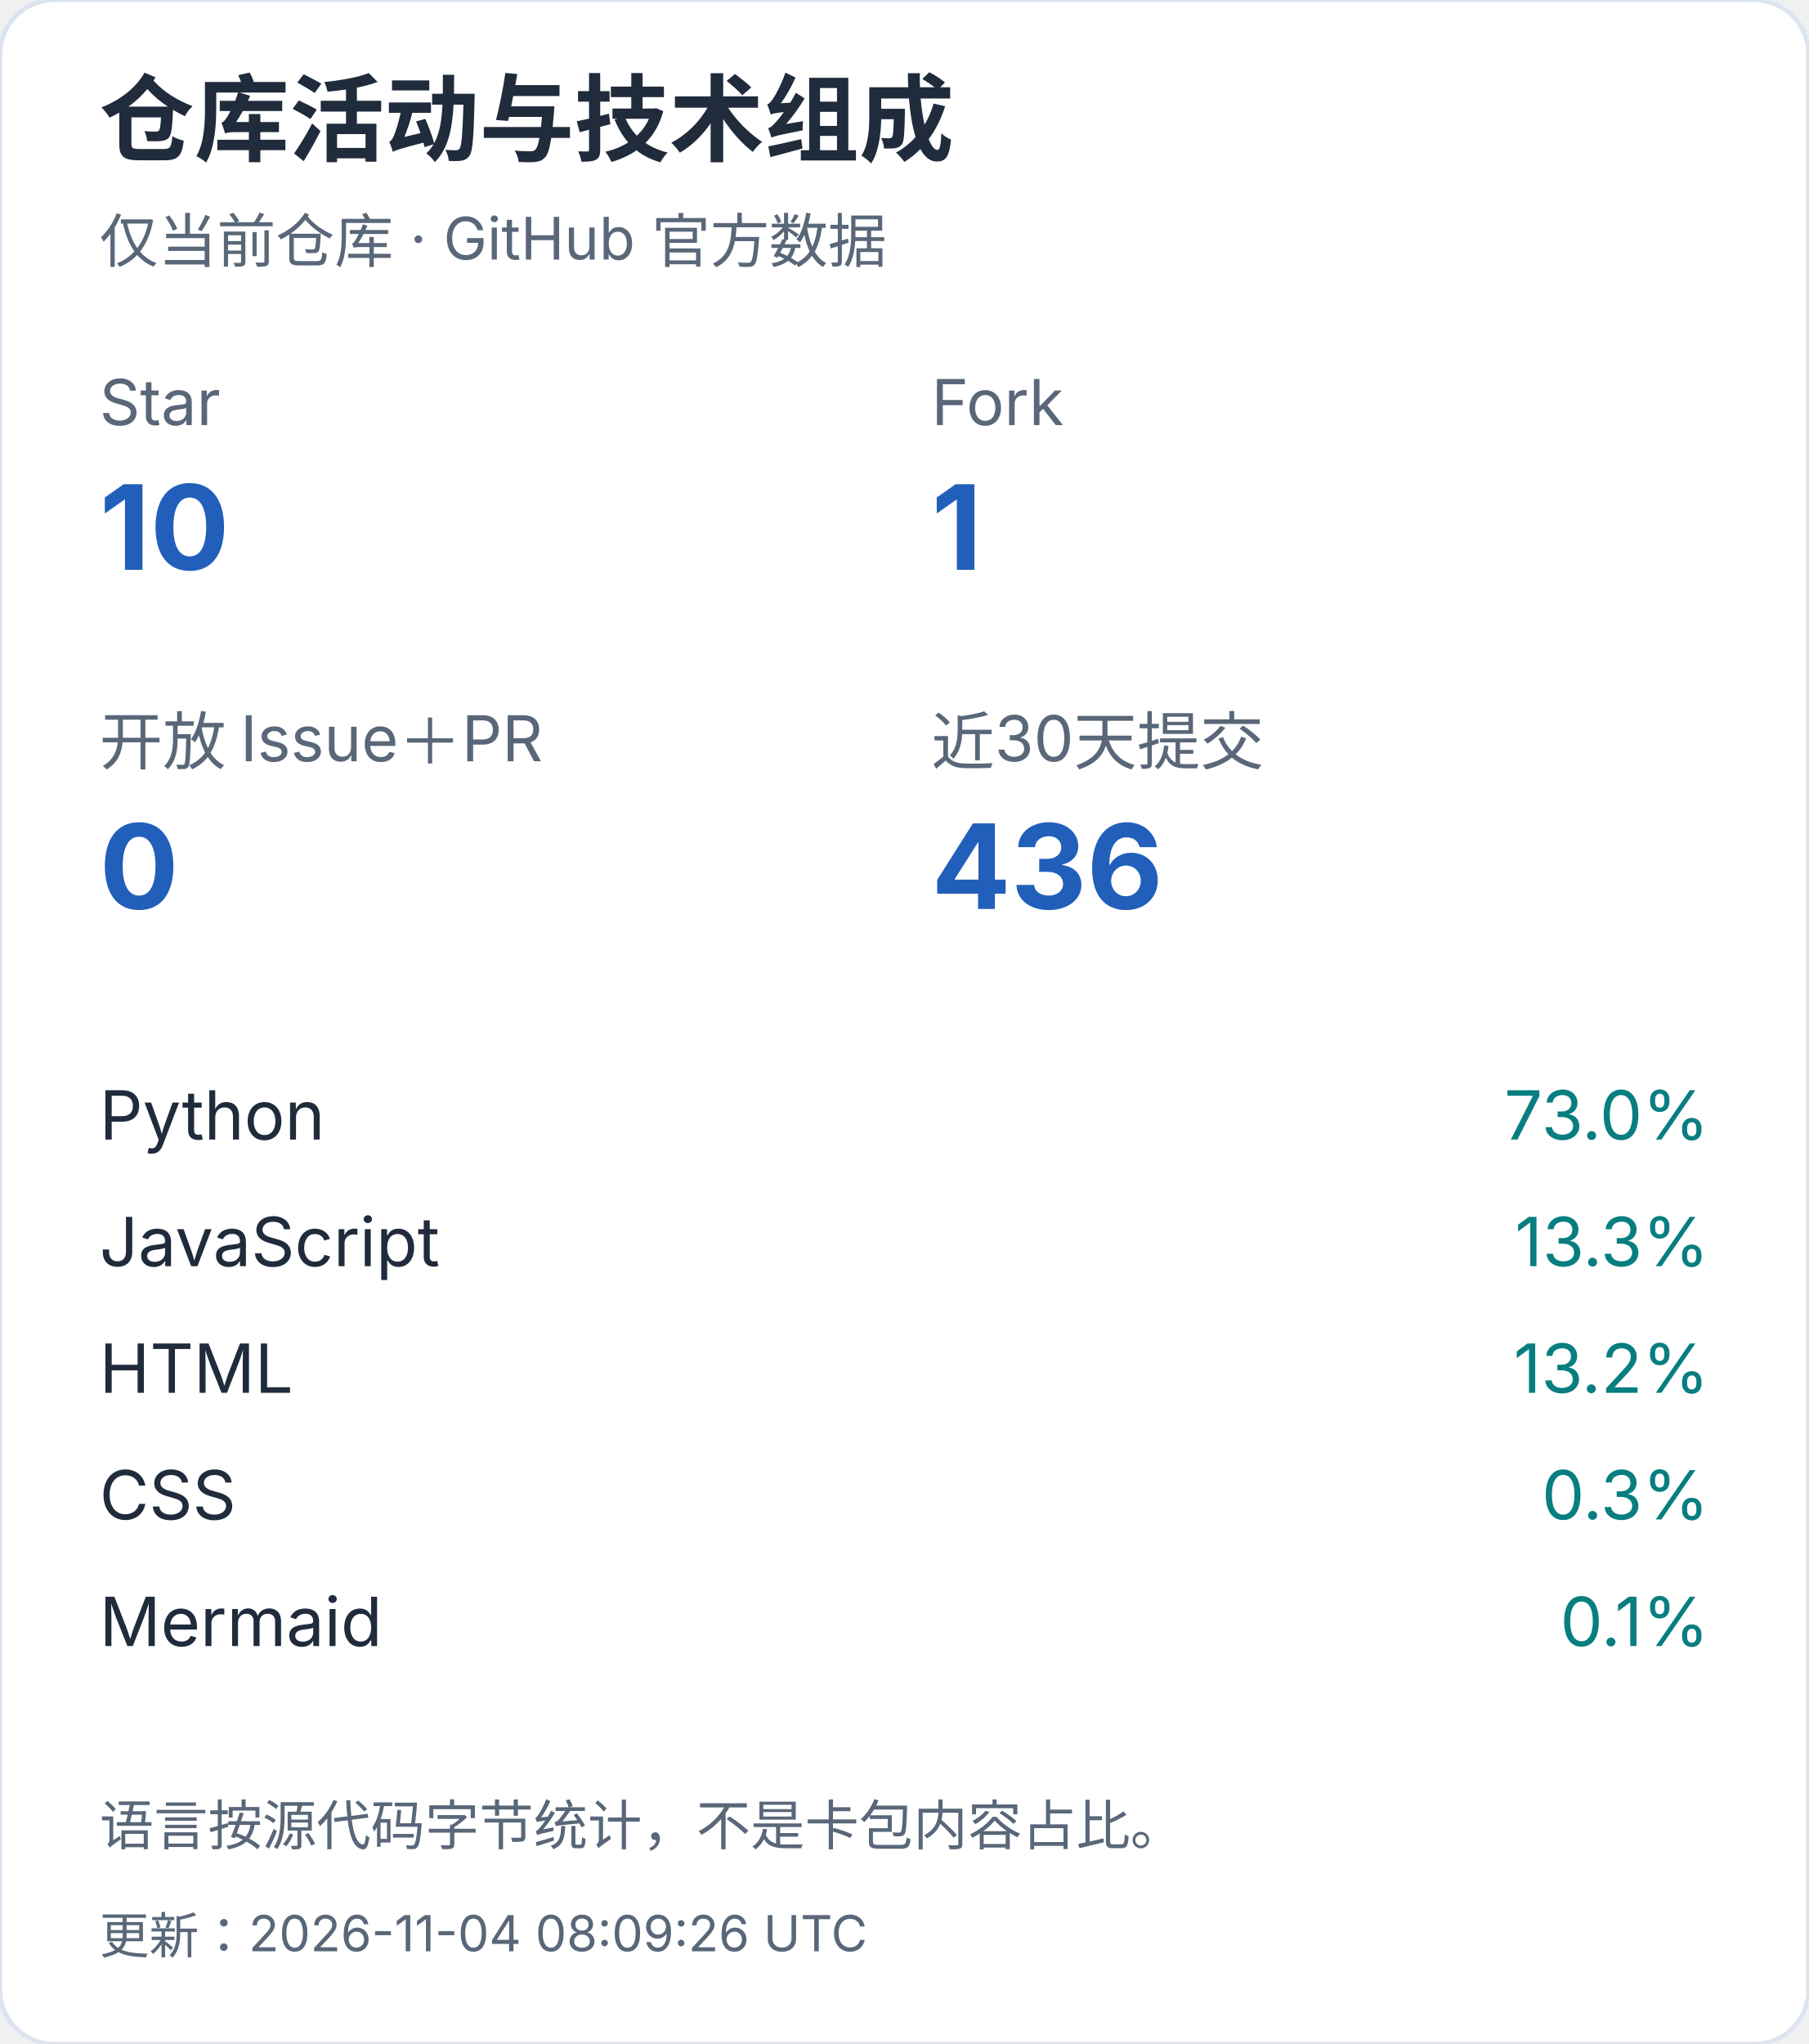
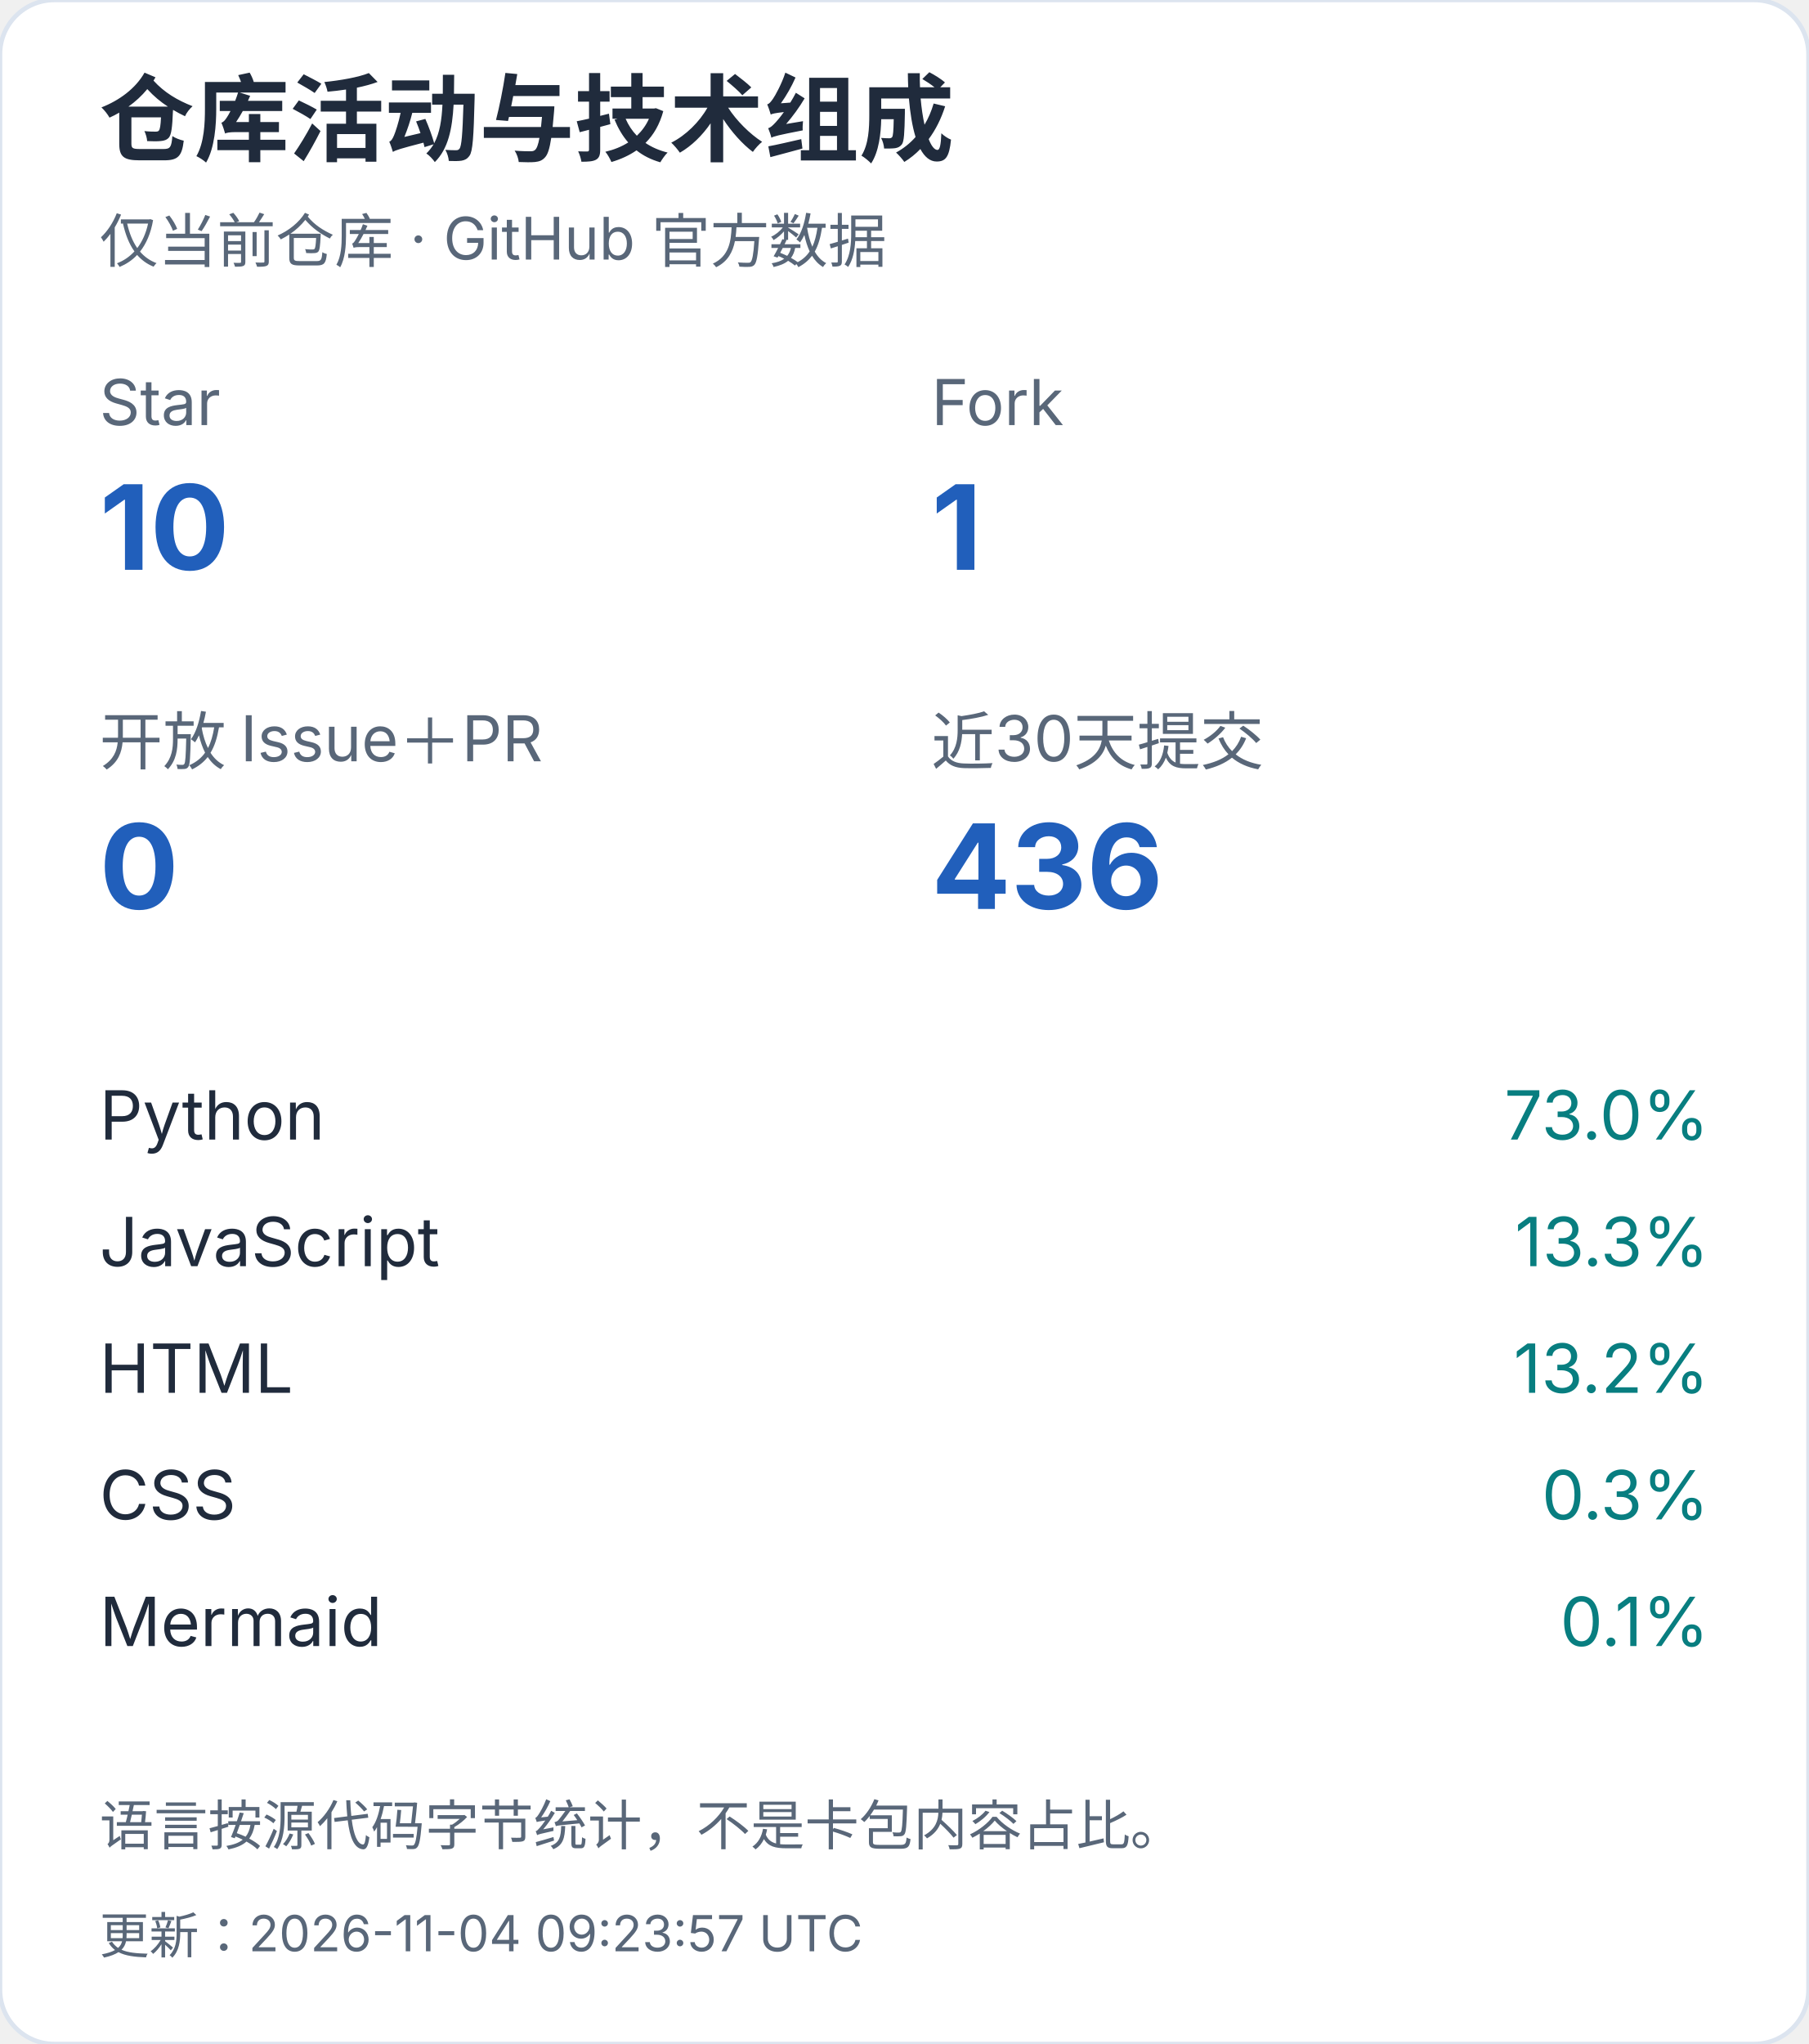
<svg xmlns="http://www.w3.org/2000/svg" width="400" height="452" viewBox="0 0 400 452" role="img" aria-label="仓库活动与技术组成（手机）">
  <style>text{font-family:-apple-system,BlinkMacSystemFont,"Segoe UI","PingFang SC","Microsoft YaHei",sans-serif;font-variant-numeric:tabular-nums}</style>
  <rect width="400" height="452" rx="12" fill="white" stroke="#dce4ef" />
  <text x="22" y="34" font-size="21" fill="#202b3c" font-weight="650" text-anchor="start">仓库活动与技术组成</text>
  <text x="22" y="58" font-size="13" fill="#596779" font-weight="400" text-anchor="start">仅当前仓库 · GitHub 官方数据</text>
  <text x="22" y="94" font-size="14" fill="#596779" font-weight="400" text-anchor="start">Star</text>
  <text x="22" y="126" font-size="26" fill="#215fbb" font-weight="650" text-anchor="start">10</text>
  <text x="206" y="94" font-size="14" fill="#596779" font-weight="400" text-anchor="start">Fork</text>
  <text x="206" y="126" font-size="26" fill="#215fbb" font-weight="650" text-anchor="start">1</text>
  <text x="22" y="169" font-size="14" fill="#596779" font-weight="400" text-anchor="start">开放 Issue＋PR</text>
  <text x="22" y="201" font-size="26" fill="#215fbb" font-weight="650" text-anchor="start">0</text>
  <text x="206" y="169" font-size="14" fill="#596779" font-weight="400" text-anchor="start">近30天提交</text>
  <text x="206" y="201" font-size="26" fill="#215fbb" font-weight="650" text-anchor="start">436</text>
  <text x="22" y="252" font-size="15" fill="#202b3c" font-weight="400" text-anchor="start">Python</text>
  <text x="378" y="252" font-size="15" fill="#087e80" font-weight="400" text-anchor="end">73.0%</text>
  <text x="22" y="280" font-size="15" fill="#202b3c" font-weight="400" text-anchor="start">JavaScript</text>
  <text x="378" y="280" font-size="15" fill="#087e80" font-weight="400" text-anchor="end">13.3%</text>
  <text x="22" y="308" font-size="15" fill="#202b3c" font-weight="400" text-anchor="start">HTML</text>
  <text x="378" y="308" font-size="15" fill="#087e80" font-weight="400" text-anchor="end">13.2%</text>
  <text x="22" y="336" font-size="15" fill="#202b3c" font-weight="400" text-anchor="start">CSS</text>
  <text x="378" y="336" font-size="15" fill="#087e80" font-weight="400" text-anchor="end">0.3%</text>
  <text x="22" y="364" font-size="15" fill="#202b3c" font-weight="400" text-anchor="start">Mermaid</text>
  <text x="378" y="364" font-size="15" fill="#087e80" font-weight="400" text-anchor="end">0.1%</text>
  <text x="22" y="408" font-size="12" fill="#596779" font-weight="400" text-anchor="start">语言按源代码字节统计，不是卡包内容占比。</text>
-   <text x="22" y="432" font-size="11" fill="#596779" font-weight="400" text-anchor="start">更新：2026-11-04 08:09:26 UTC</text>
+   <text x="22" y="432" font-size="11" fill="#596779" font-weight="400" text-anchor="start">更新：2026-11-04 09:23:57 UTC</text>
</svg>
